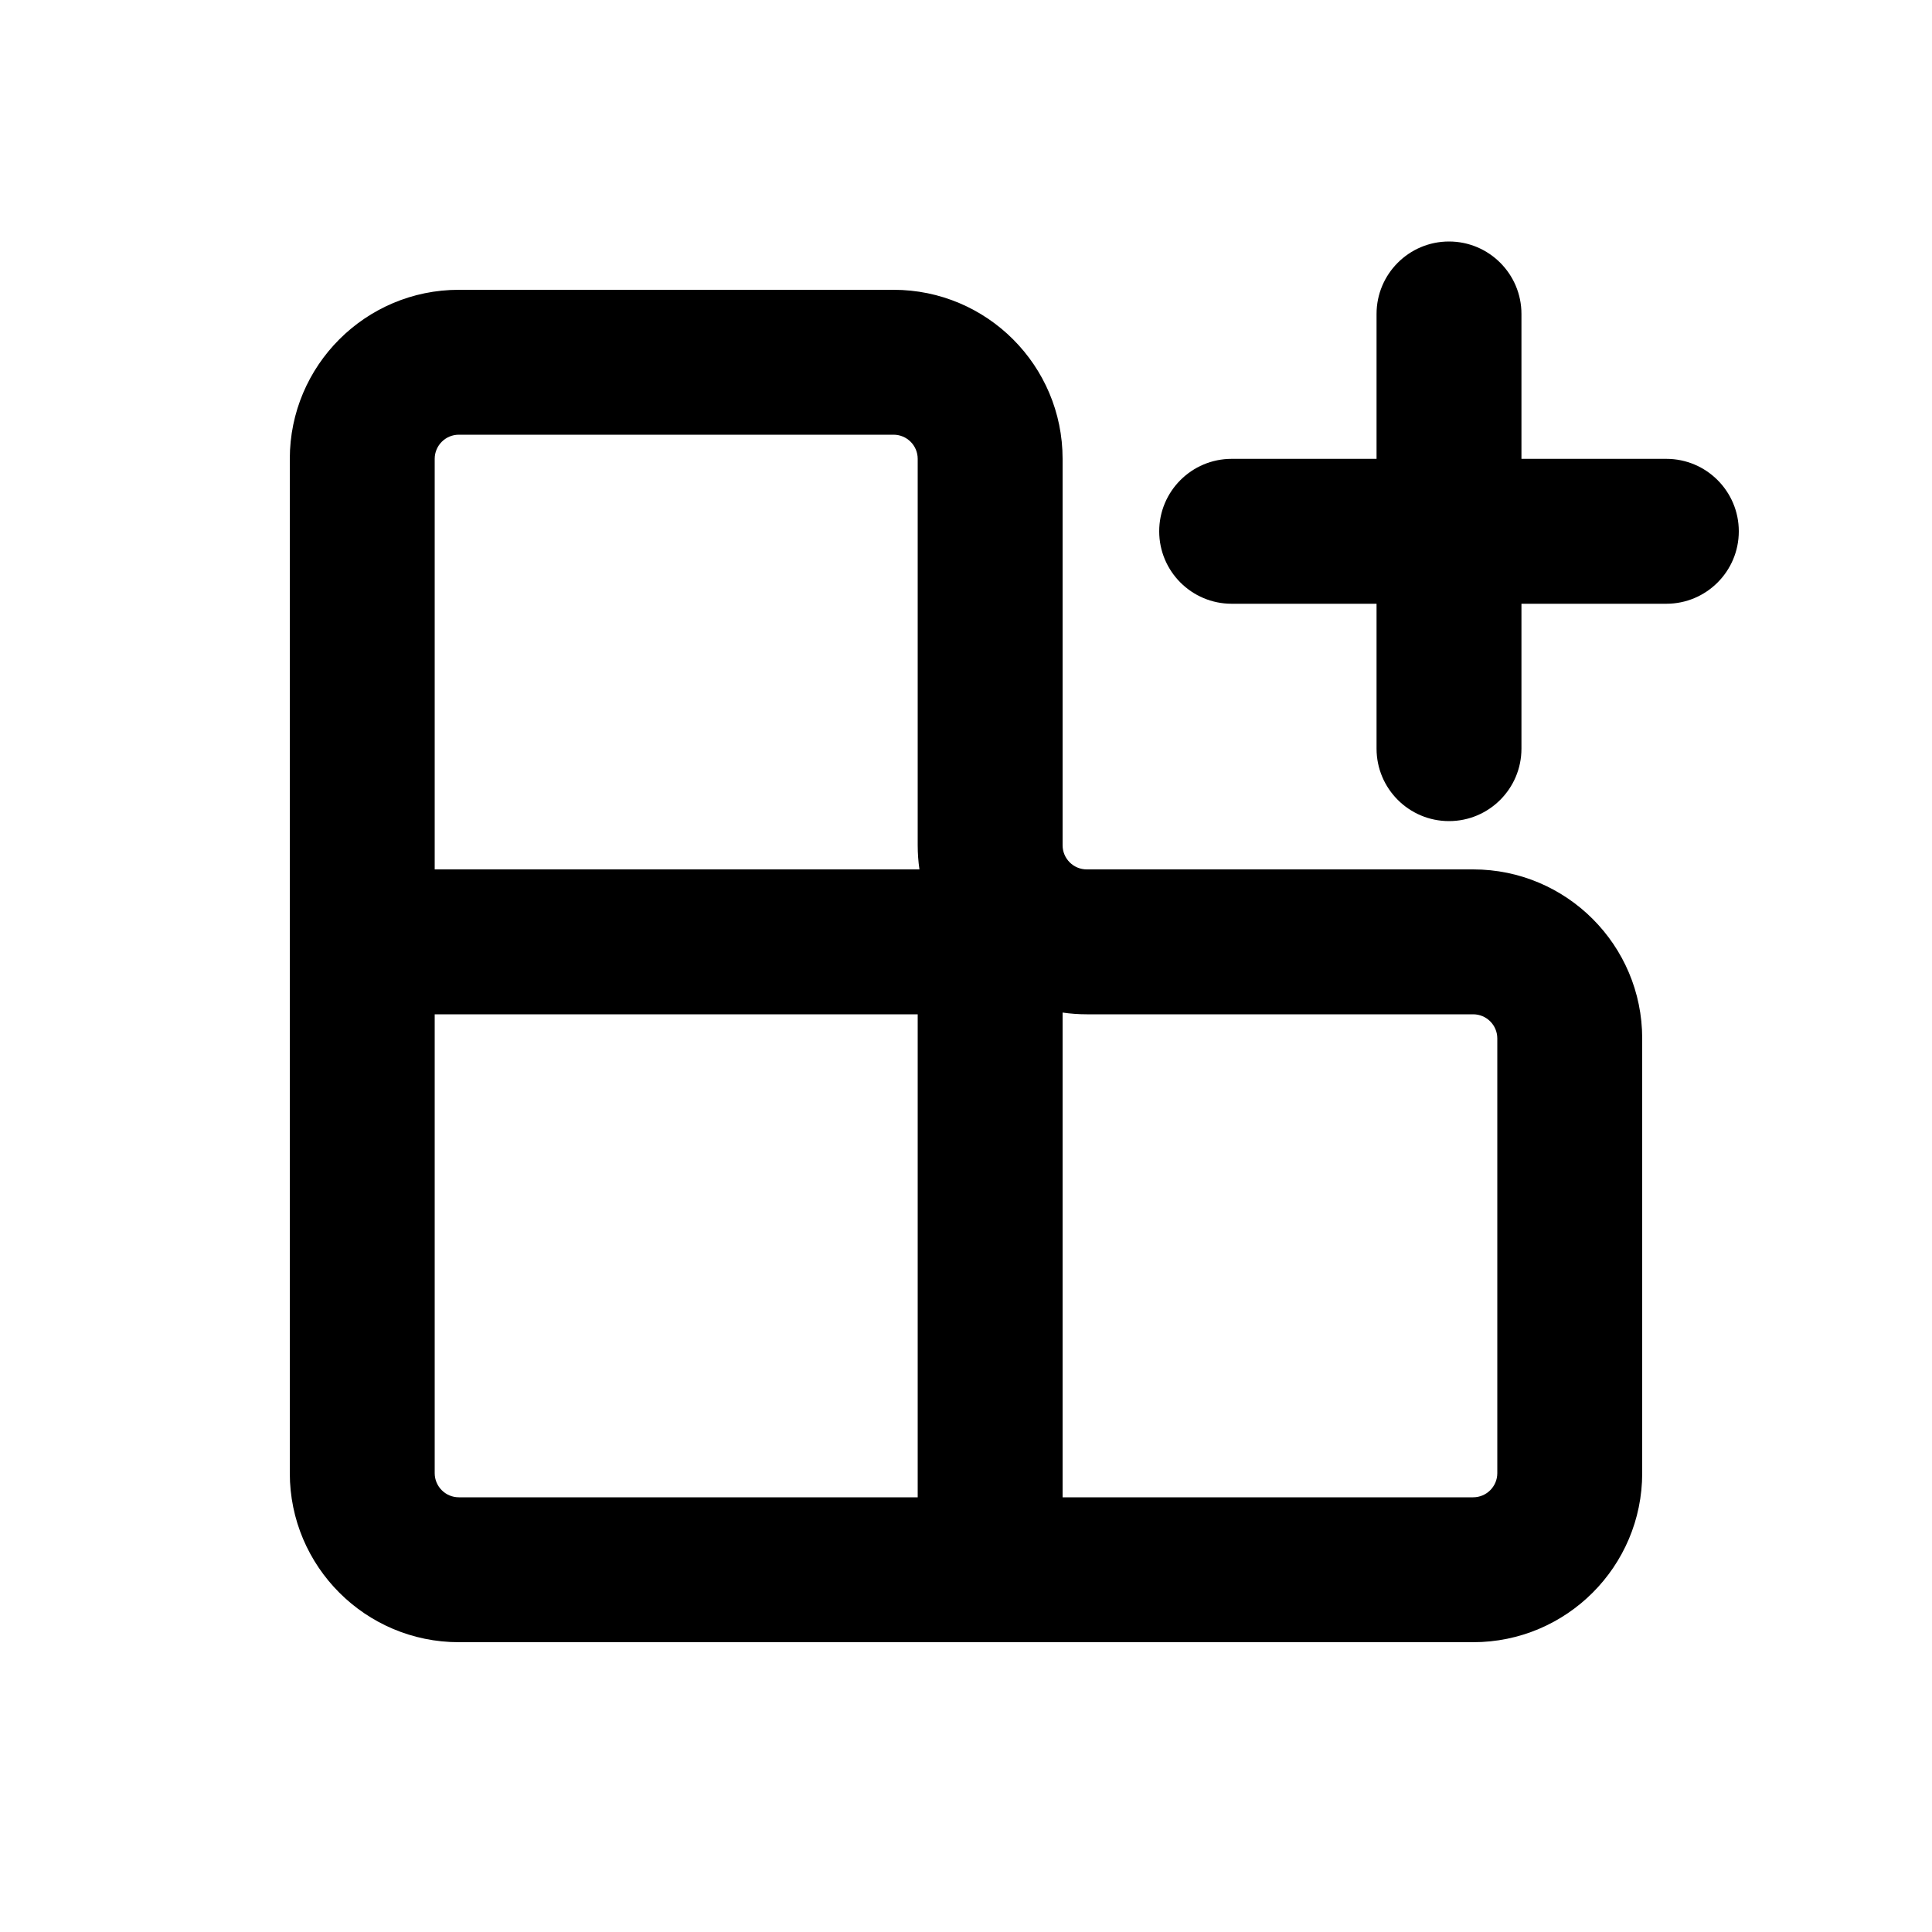
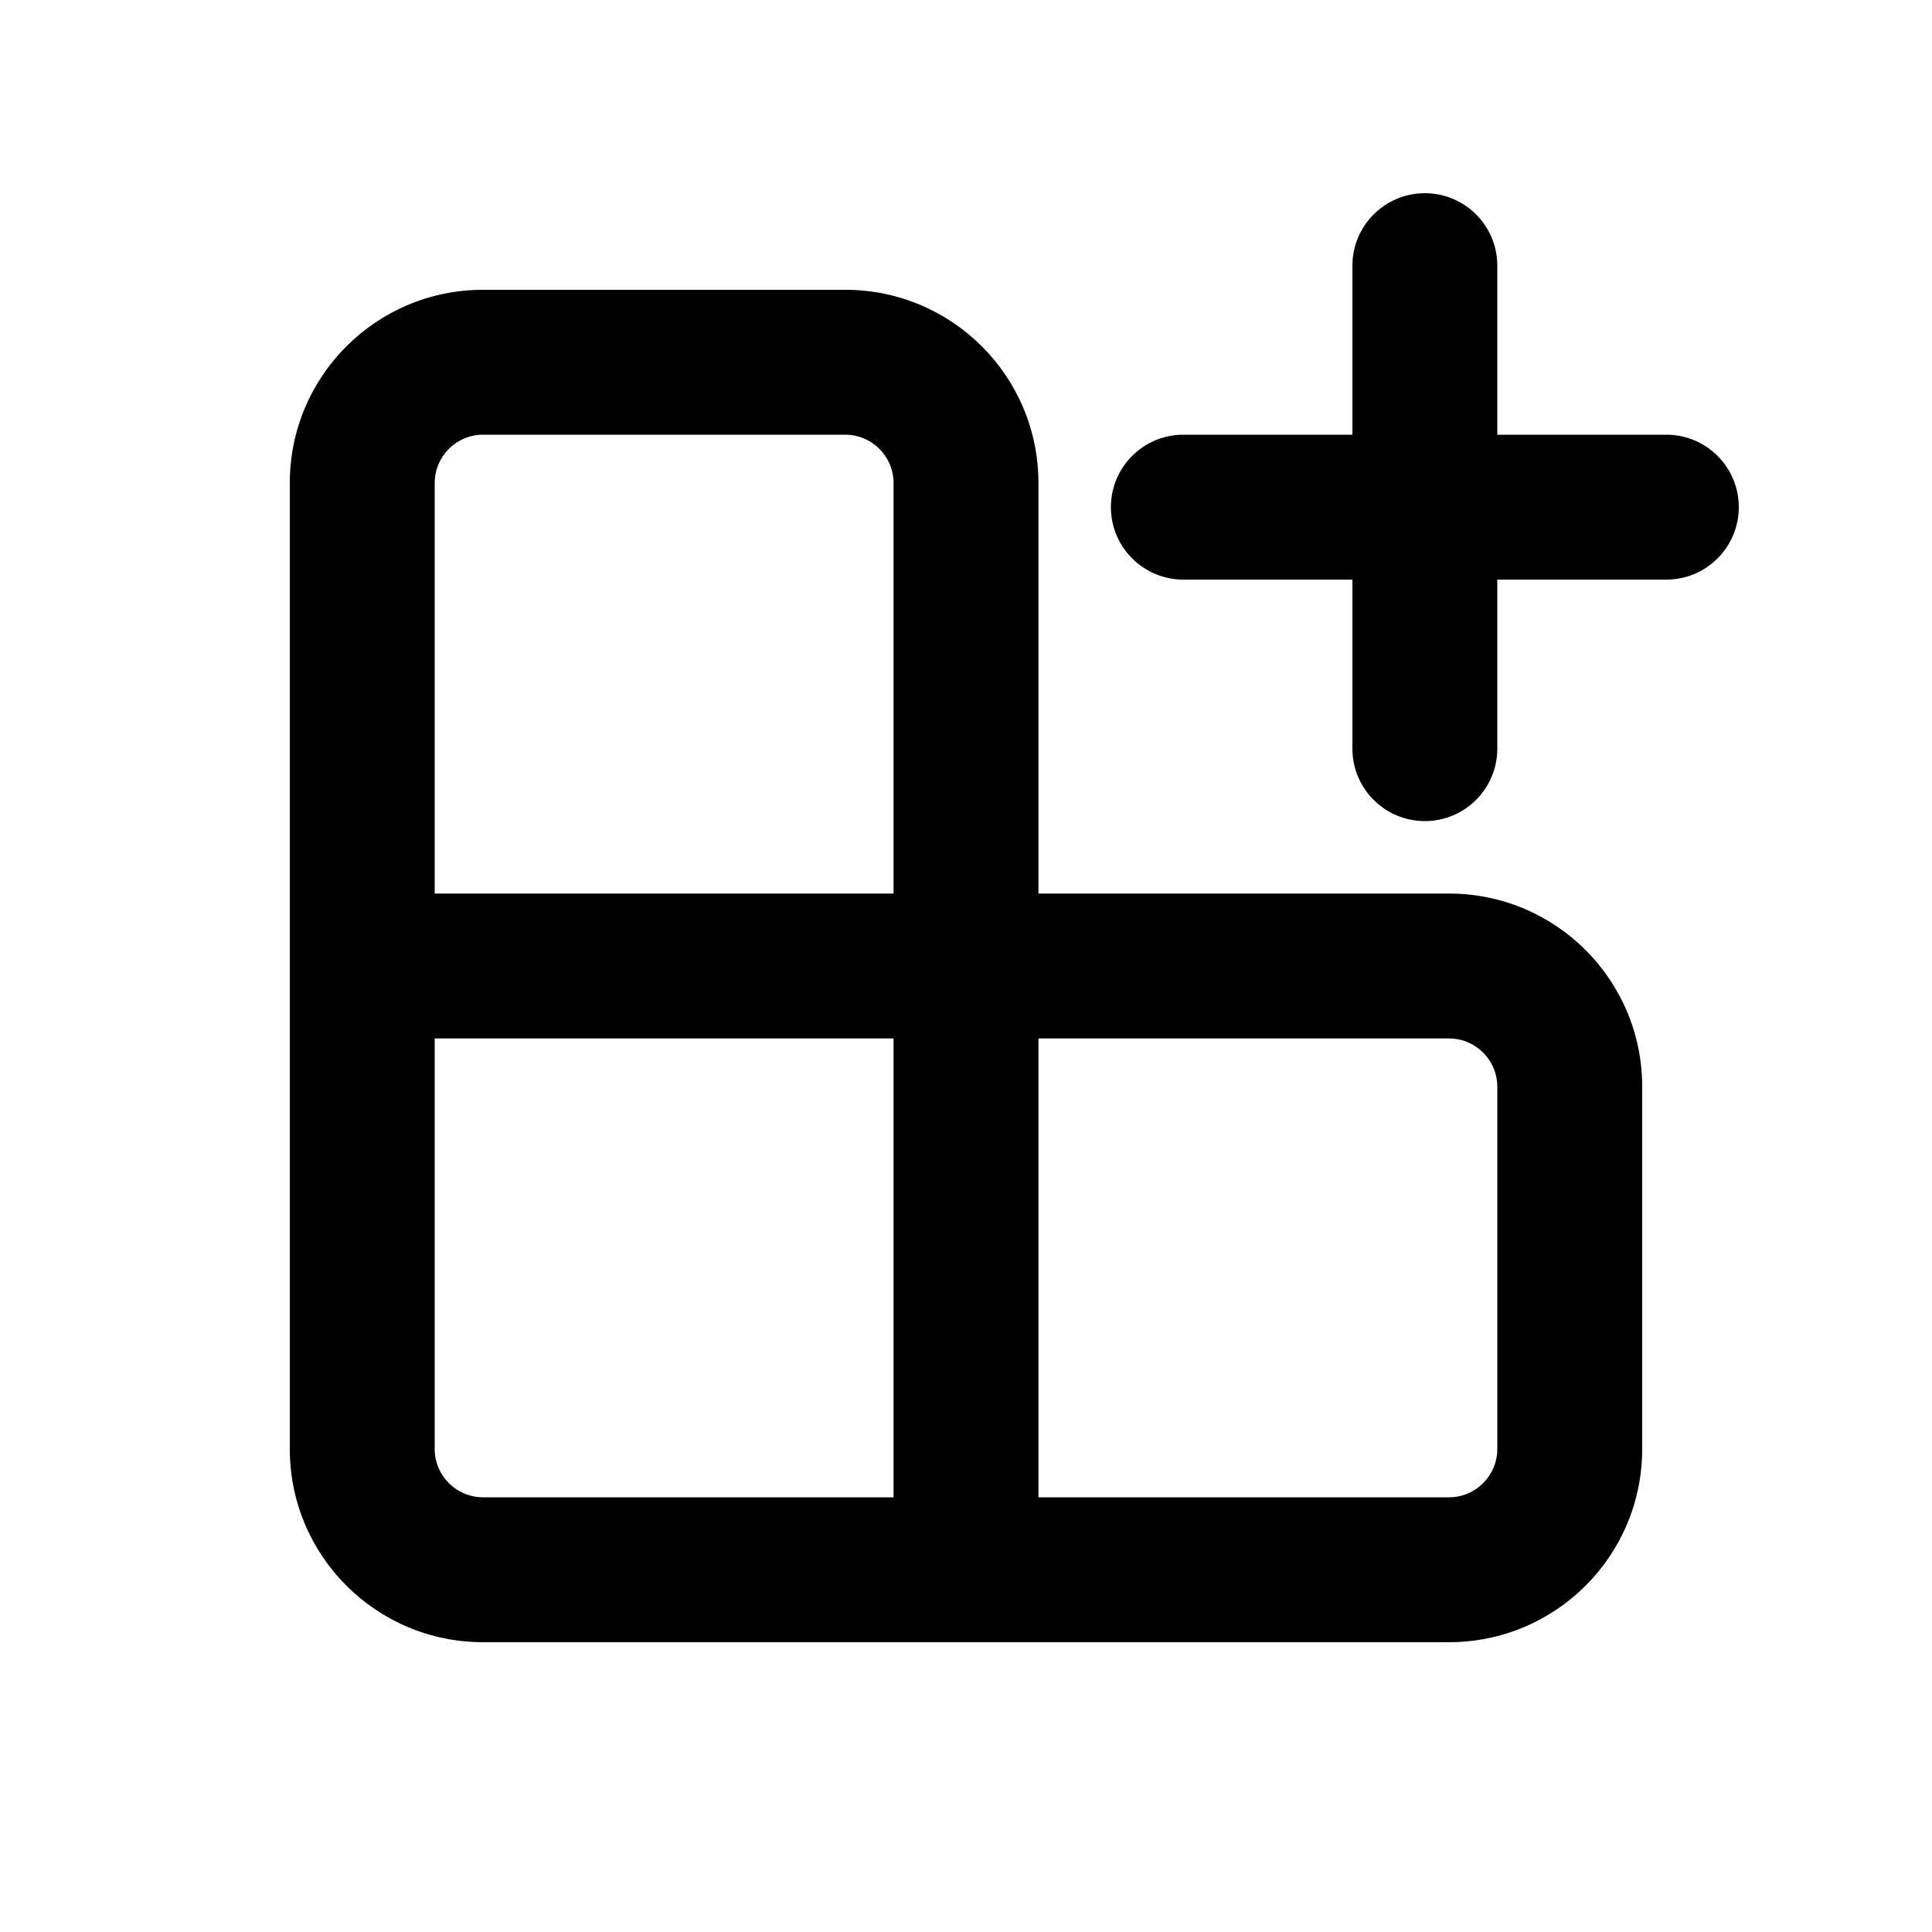
<svg xmlns="http://www.w3.org/2000/svg" viewBox="0 0 20 20" fill="none">
-   <path d="M15 2.5C15.414 2.5 15.75 2.836 15.75 3.25V4.75L17.25 4.75C17.664 4.75 18 5.086 18 5.5C18 5.914 17.664 6.25 17.25 6.25H15.75V7.75C15.75 8.164 15.414 8.5 15 8.5C14.586 8.5 14.25 8.164 14.25 7.75V6.25H12.75C12.336 6.25 12 5.914 12 5.5C12 5.086 12.336 4.75 12.75 4.75H14.25V3.25C14.25 2.836 14.586 2.5 15 2.5ZM4.75 3C3.784 3 3 3.784 3 4.75V15.25C3 16.216 3.784 17 4.75 17H15.25C16.216 17 17 16.216 17 15.25V10.75C17 9.784 16.216 9 15.25 9H11.25C11.112 9 11 8.888 11 8.75V4.75C11 3.784 10.216 3 9.25 3H4.75ZM4.5 4.75C4.5 4.612 4.612 4.5 4.75 4.5H9.25C9.388 4.5 9.5 4.612 9.5 4.75V8.75C9.5 8.835 9.506 8.918 9.518 9H4.5V4.75ZM9.5 10.5V15.5H4.75C4.612 15.5 4.5 15.388 4.5 15.25V10.5H9.5ZM11 15.5V10.482C11.082 10.494 11.165 10.5 11.25 10.5H15.25C15.388 10.5 15.5 10.612 15.5 10.75V15.25C15.5 15.388 15.388 15.5 15.25 15.5H11Z" fill="currentColor" />
+   <path d="M15.5 2.75C15.5 2.336 15.164 2 14.75 2C14.336 2 14 2.336 14 2.75V4.5H12.25C11.836 4.5 11.5 4.836 11.5 5.25C11.5 5.664 11.836 6 12.25 6H14V7.75C14 8.164 14.336 8.5 14.75 8.5C15.164 8.5 15.5 8.164 15.5 7.75V6H17.25C17.664 6 18 5.664 18 5.25C18 4.836 17.664 4.5 17.25 4.5H15.5V2.75ZM5 3C3.895 3 3 3.895 3 5V15C3 16.105 3.895 17 5 17H15C16.105 17 17 16.105 17 15V11.25C17 10.145 16.105 9.25 15 9.25H10.75V5C10.75 3.895 9.855 3 8.75 3H5ZM9.25 5V9.25H4.5V5C4.5 4.724 4.724 4.5 5 4.5H8.75C9.026 4.5 9.25 4.724 9.25 5ZM9.25 10.75V15.5H5C4.724 15.5 4.5 15.276 4.5 15V10.75H9.25ZM10.75 10.75H15C15.276 10.75 15.5 10.974 15.5 11.25V15C15.5 15.276 15.276 15.5 15 15.5H10.75V10.75Z" fill="currentColor" />
</svg>
